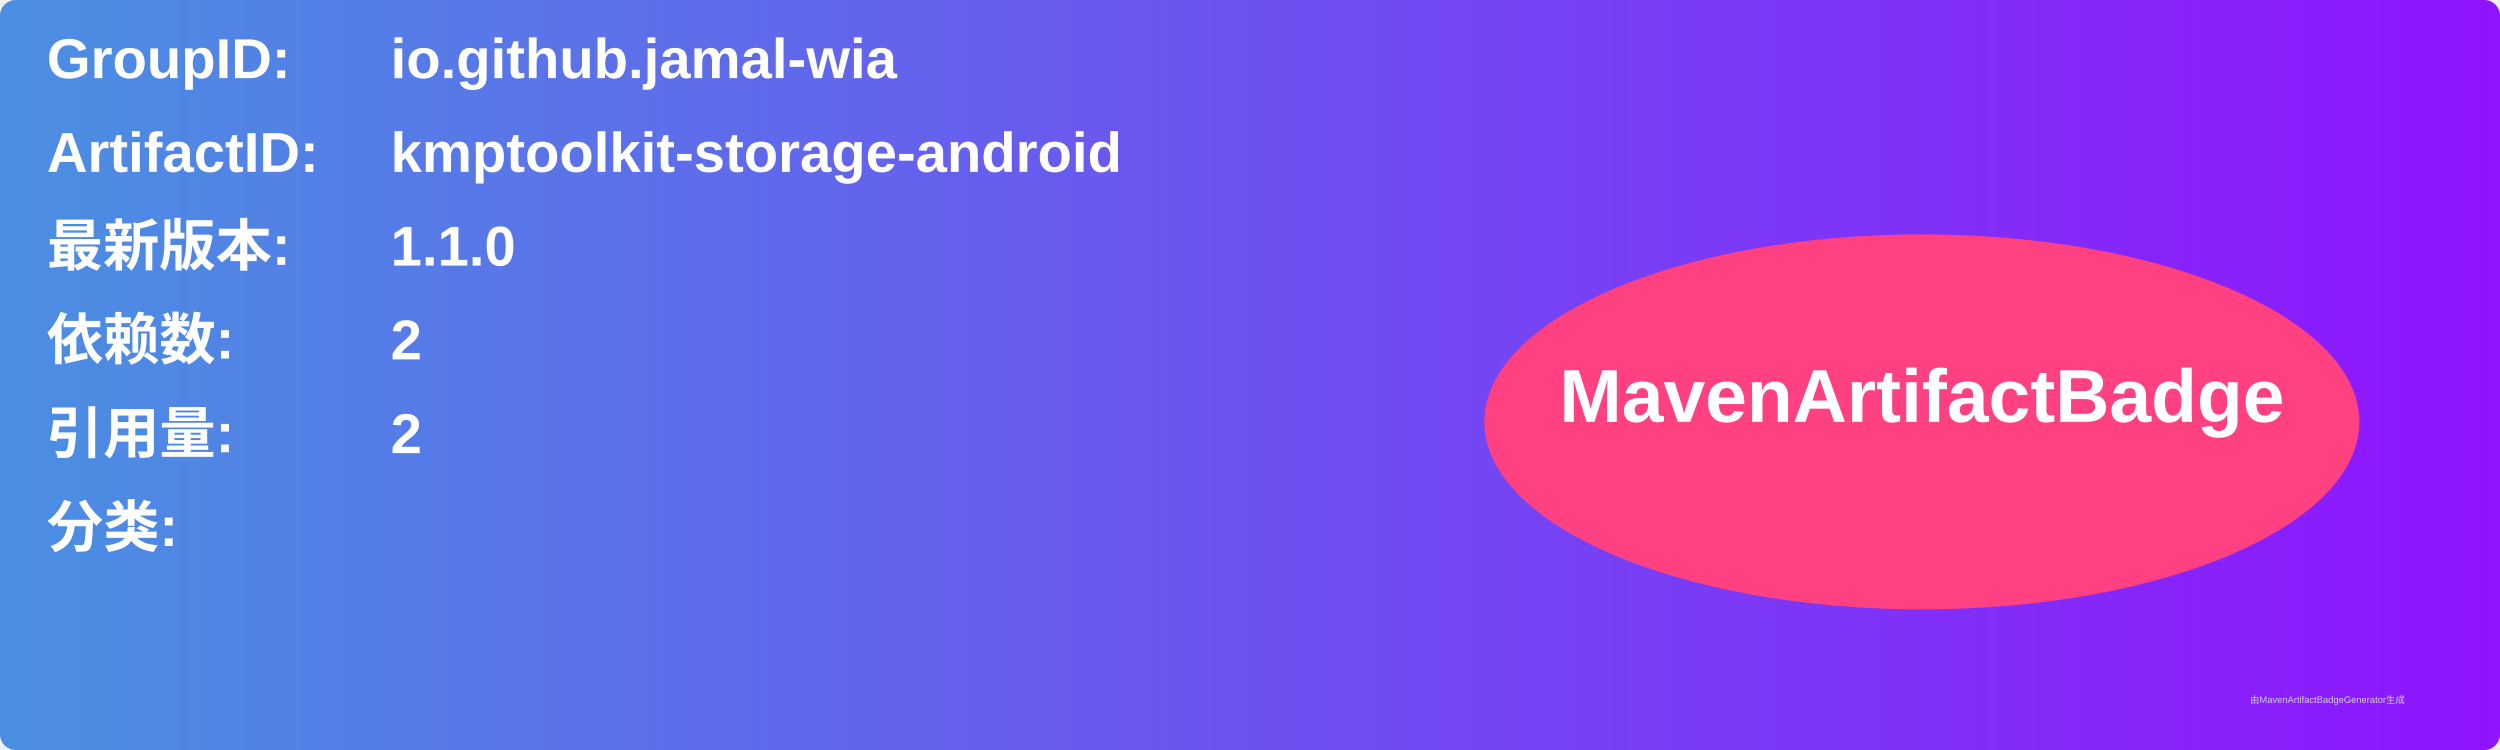
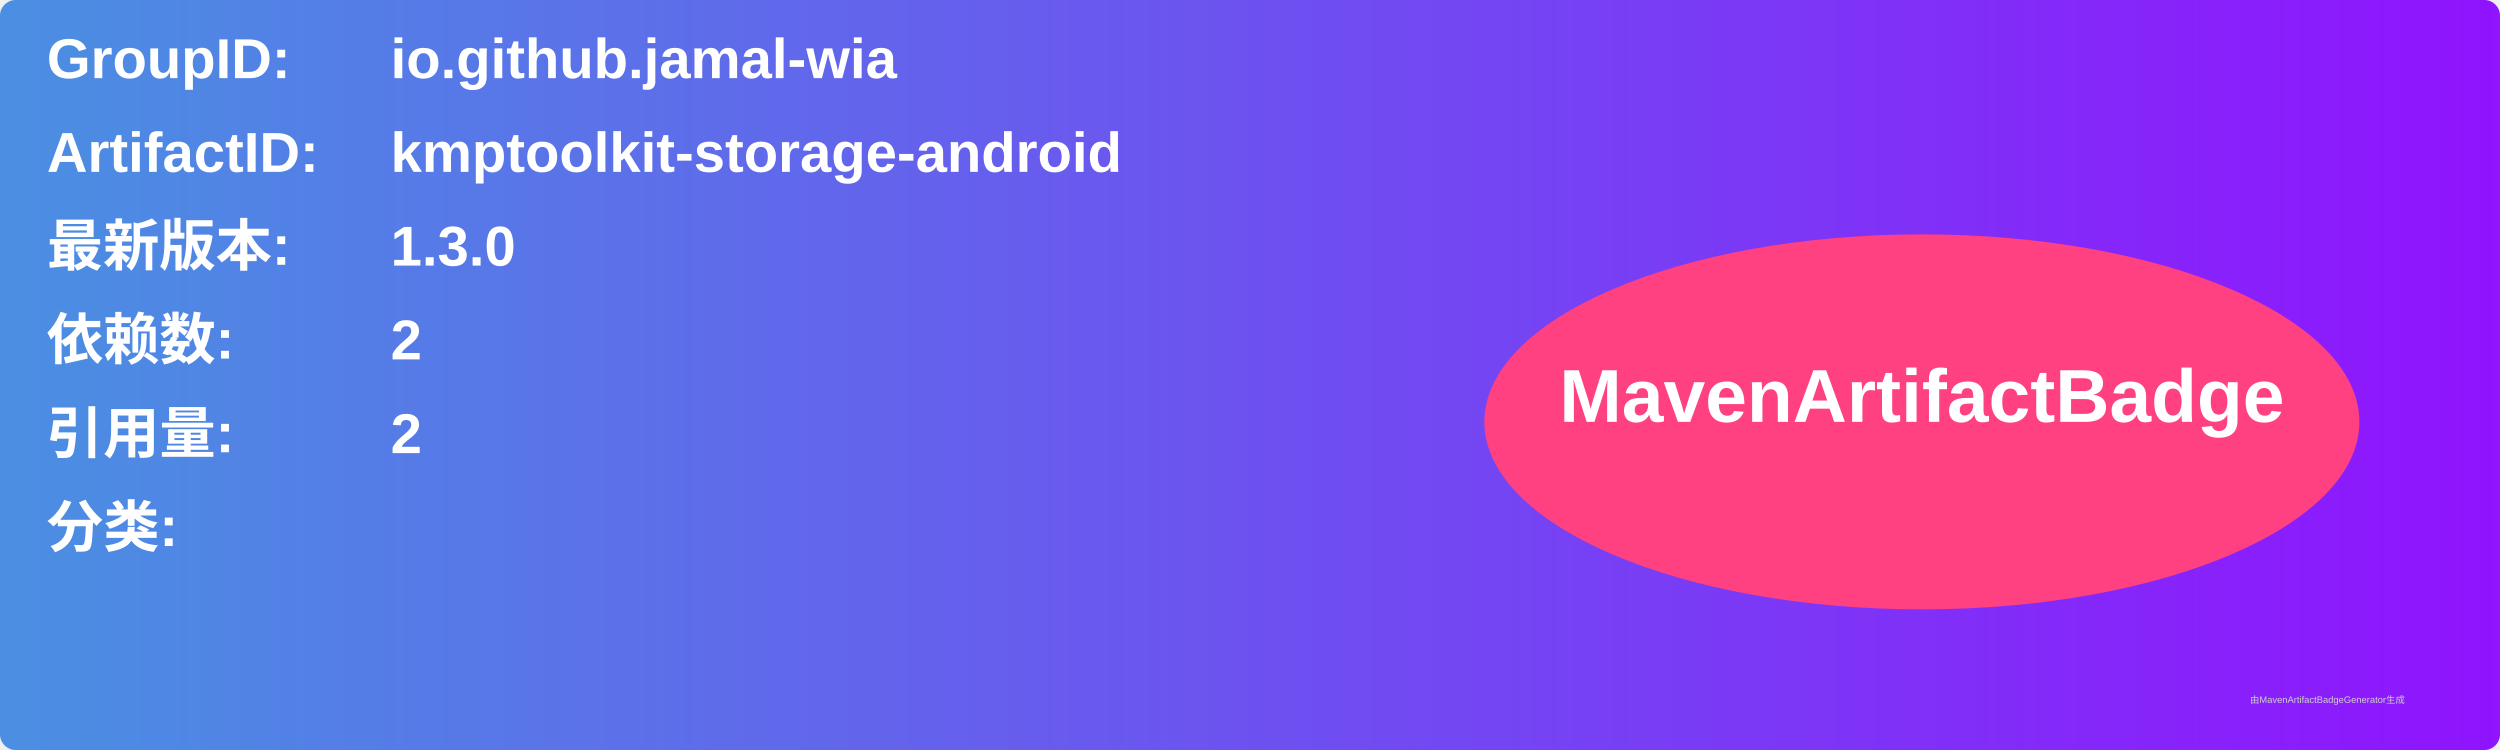
<svg xmlns="http://www.w3.org/2000/svg" width="800" height="240" viewBox="0 0 800 240">
  <linearGradient id="grad" x1="0%" y1="0%" x2="100%" y2="0%">
    <stop offset="0%" stop-color="#4a90e2" />
    <stop offset="100%" stop-color="#9013fe" />
  </linearGradient>
  <rect width="100%" height="100%" rx="5" ry="5" fill="url(#grad)" />
  <g transform="translate(15, 15)">
    <text x="0" y="10" font-family="Arial" font-size="18" fill="white" font-weight="bold" width="260">GroupID:</text>
    <text x="110" y="10" font-family="Arial" font-size="18" fill="white" font-weight="bold" width="460">io.github.jamal-wia</text>
    <text x="0" y="40" font-family="Arial" font-size="18" fill="white" font-weight="bold" width="260">ArtifactID:</text>
    <text x="110" y="40" font-family="Arial" font-size="18" fill="white" font-weight="bold" width="460">kmptoolkit-storage-android</text>
    <text x="0" y="70" font-family="Arial" font-size="18" fill="white" font-weight="bold">最新版本:</text>
    <text x="110" y="70" font-family="Arial" font-size="18" fill="white" font-weight="bold">
-       <tspan font-weight="bold">1.1.0</tspan>
+       <tspan font-weight="bold">1.3.0</tspan>
    </text>
    <text x="0" y="100" font-family="Arial" font-size="18" fill="white" font-weight="bold">依赖数: </text>
    <text x="110" y="100" font-family="Arial" font-size="18" fill="white">
      <tspan font-weight="bold">2</tspan>
    </text>
    <text x="0" y="130" font-family="Arial" font-size="18" fill="white" font-weight="bold">引用量: </text>
    <text x="110" y="130" font-family="Arial" font-size="18" fill="white">
      <tspan font-weight="bold">2</tspan>
    </text>
    <text x="0" y="160" font-family="Arial" font-size="18" fill="white" font-weight="bold">分类:</text>
    <text x="10" y="190" font-family="Arial" font-size="10" fill="white">
      <tspan font-weight="bold" />
    </text>
    <ellipse cx="600" cy="120" rx="140" ry="60" fill="#ff4081" />
    <text x="600" y="120" text-anchor="middle" font-family="Arial" font-size="24" fill="white" font-weight="bold">MavenArtifactBadge</text>
  </g>
  <text x="720" y="225" font-family="Arial" font-size="3" fill="#d0d0d0">由MavenArtifactBadgeGenerator生成</text>
</svg>
